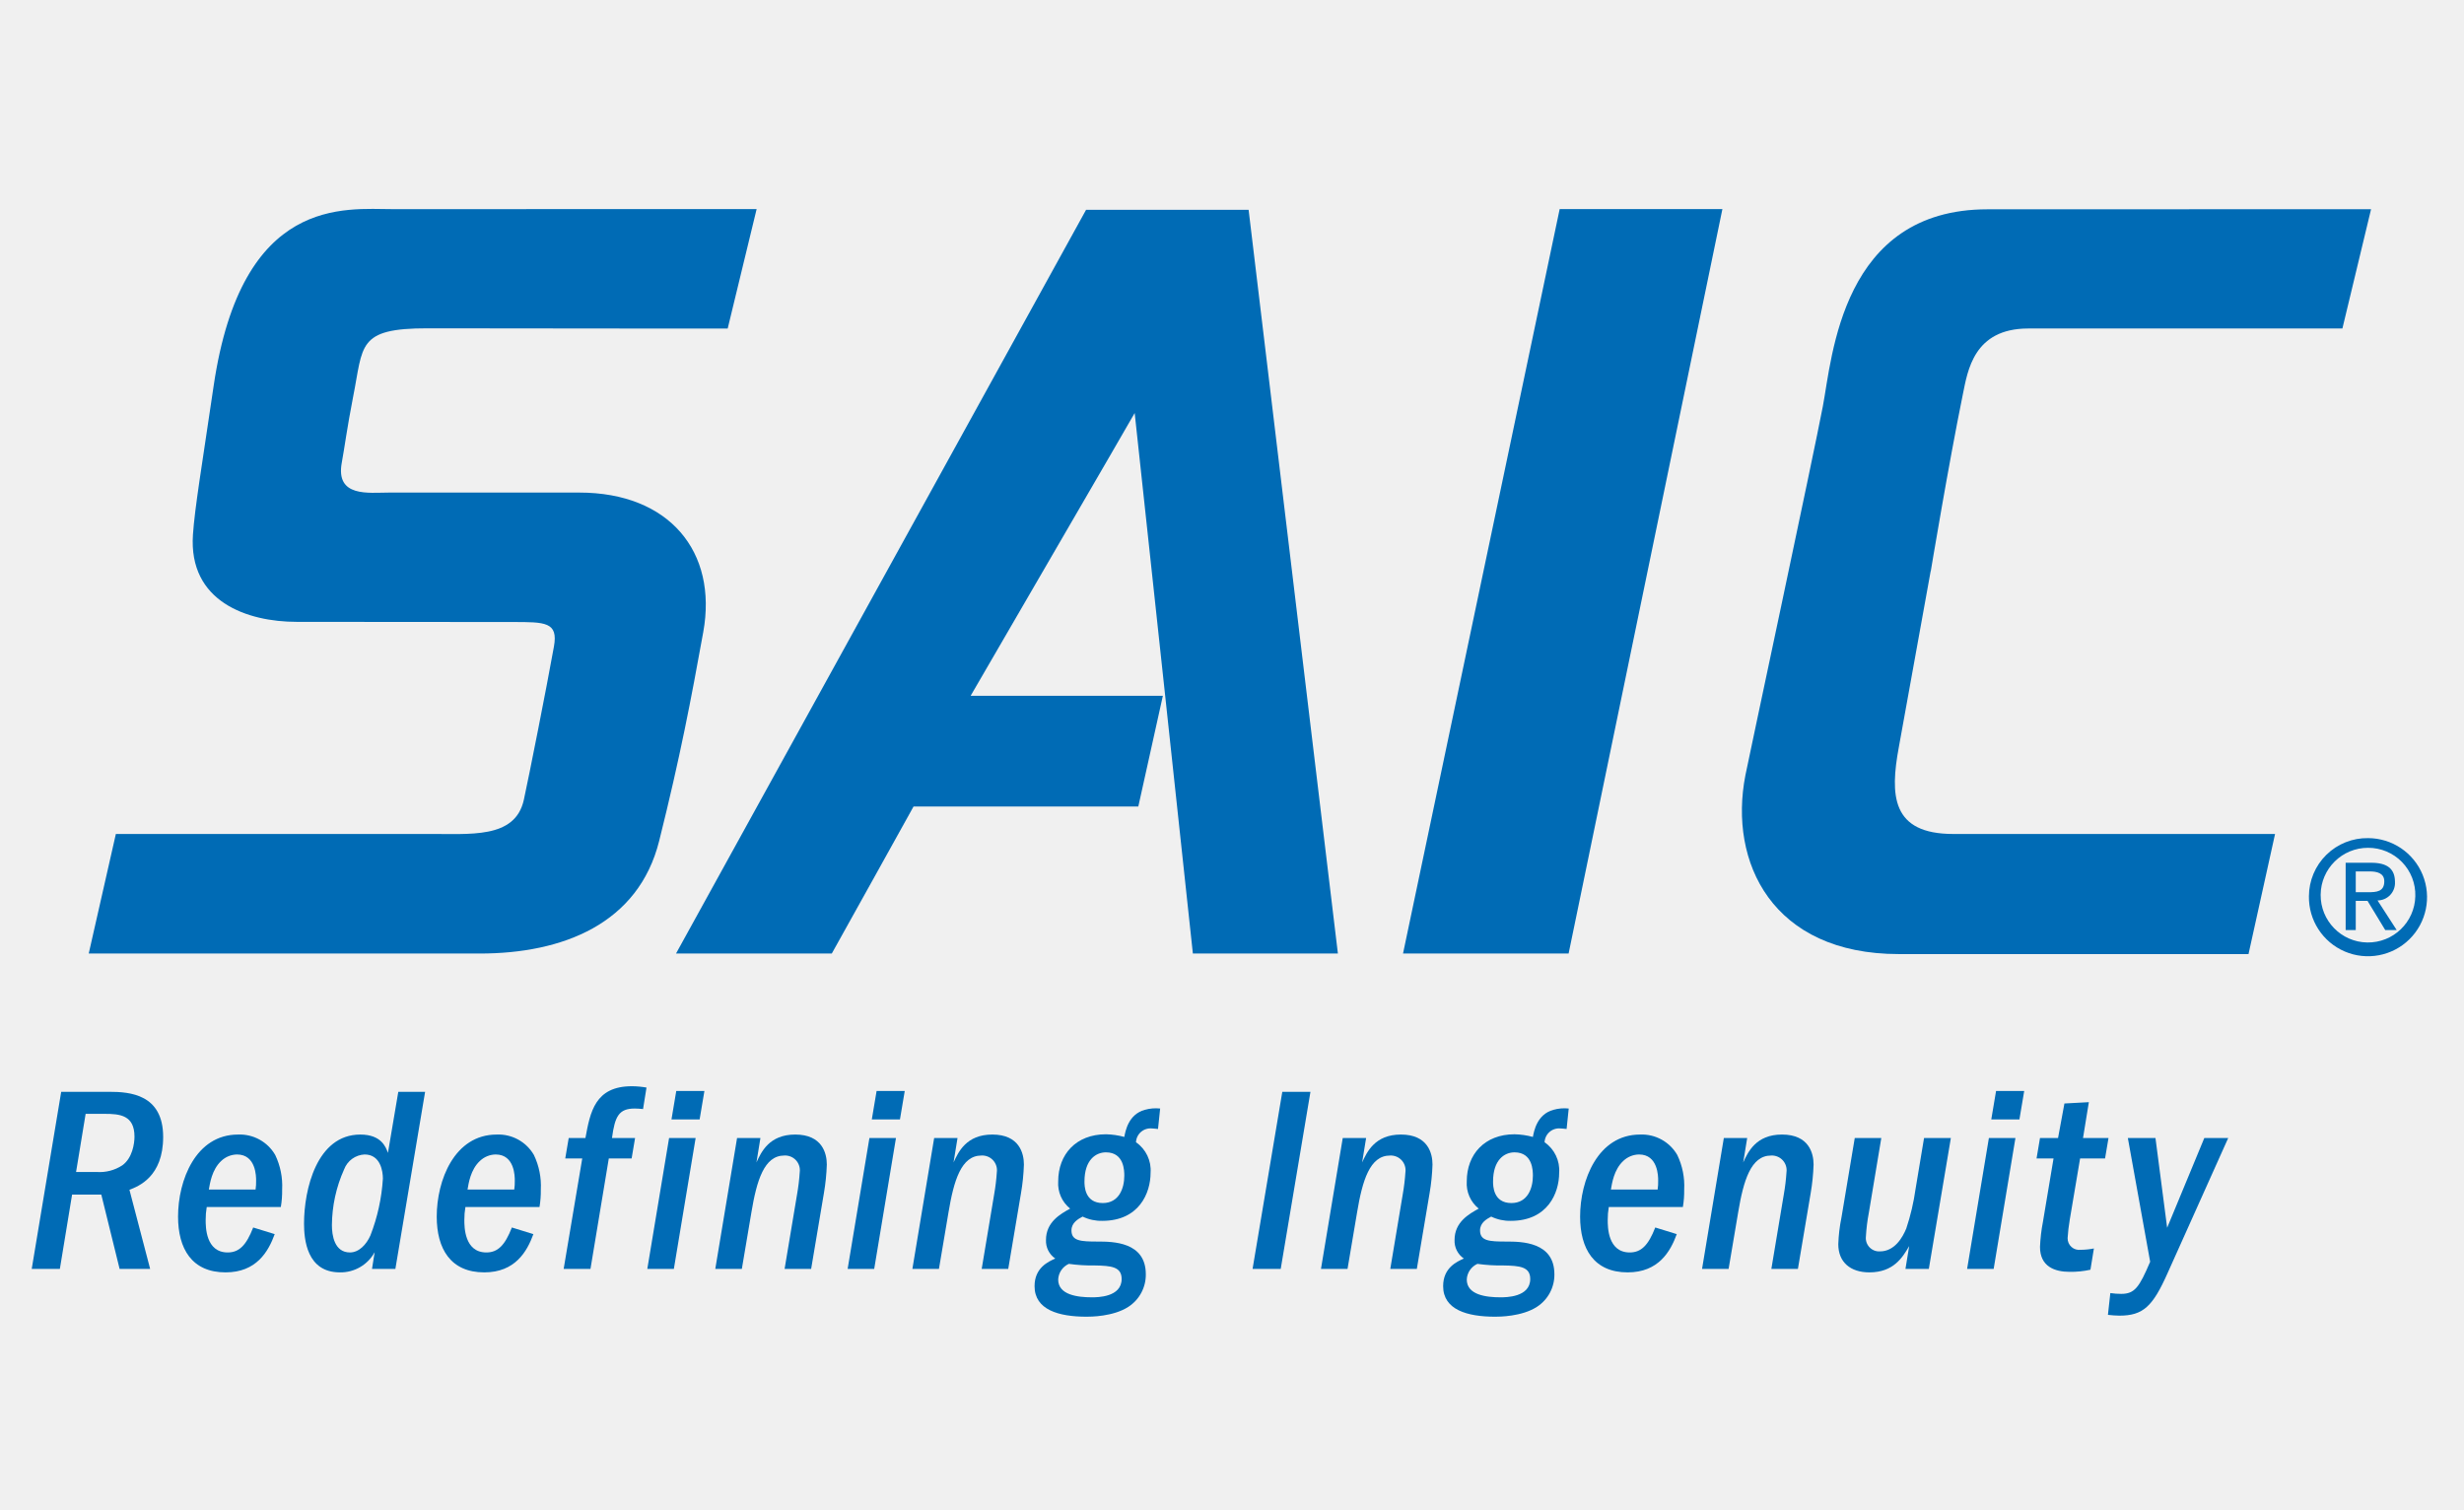
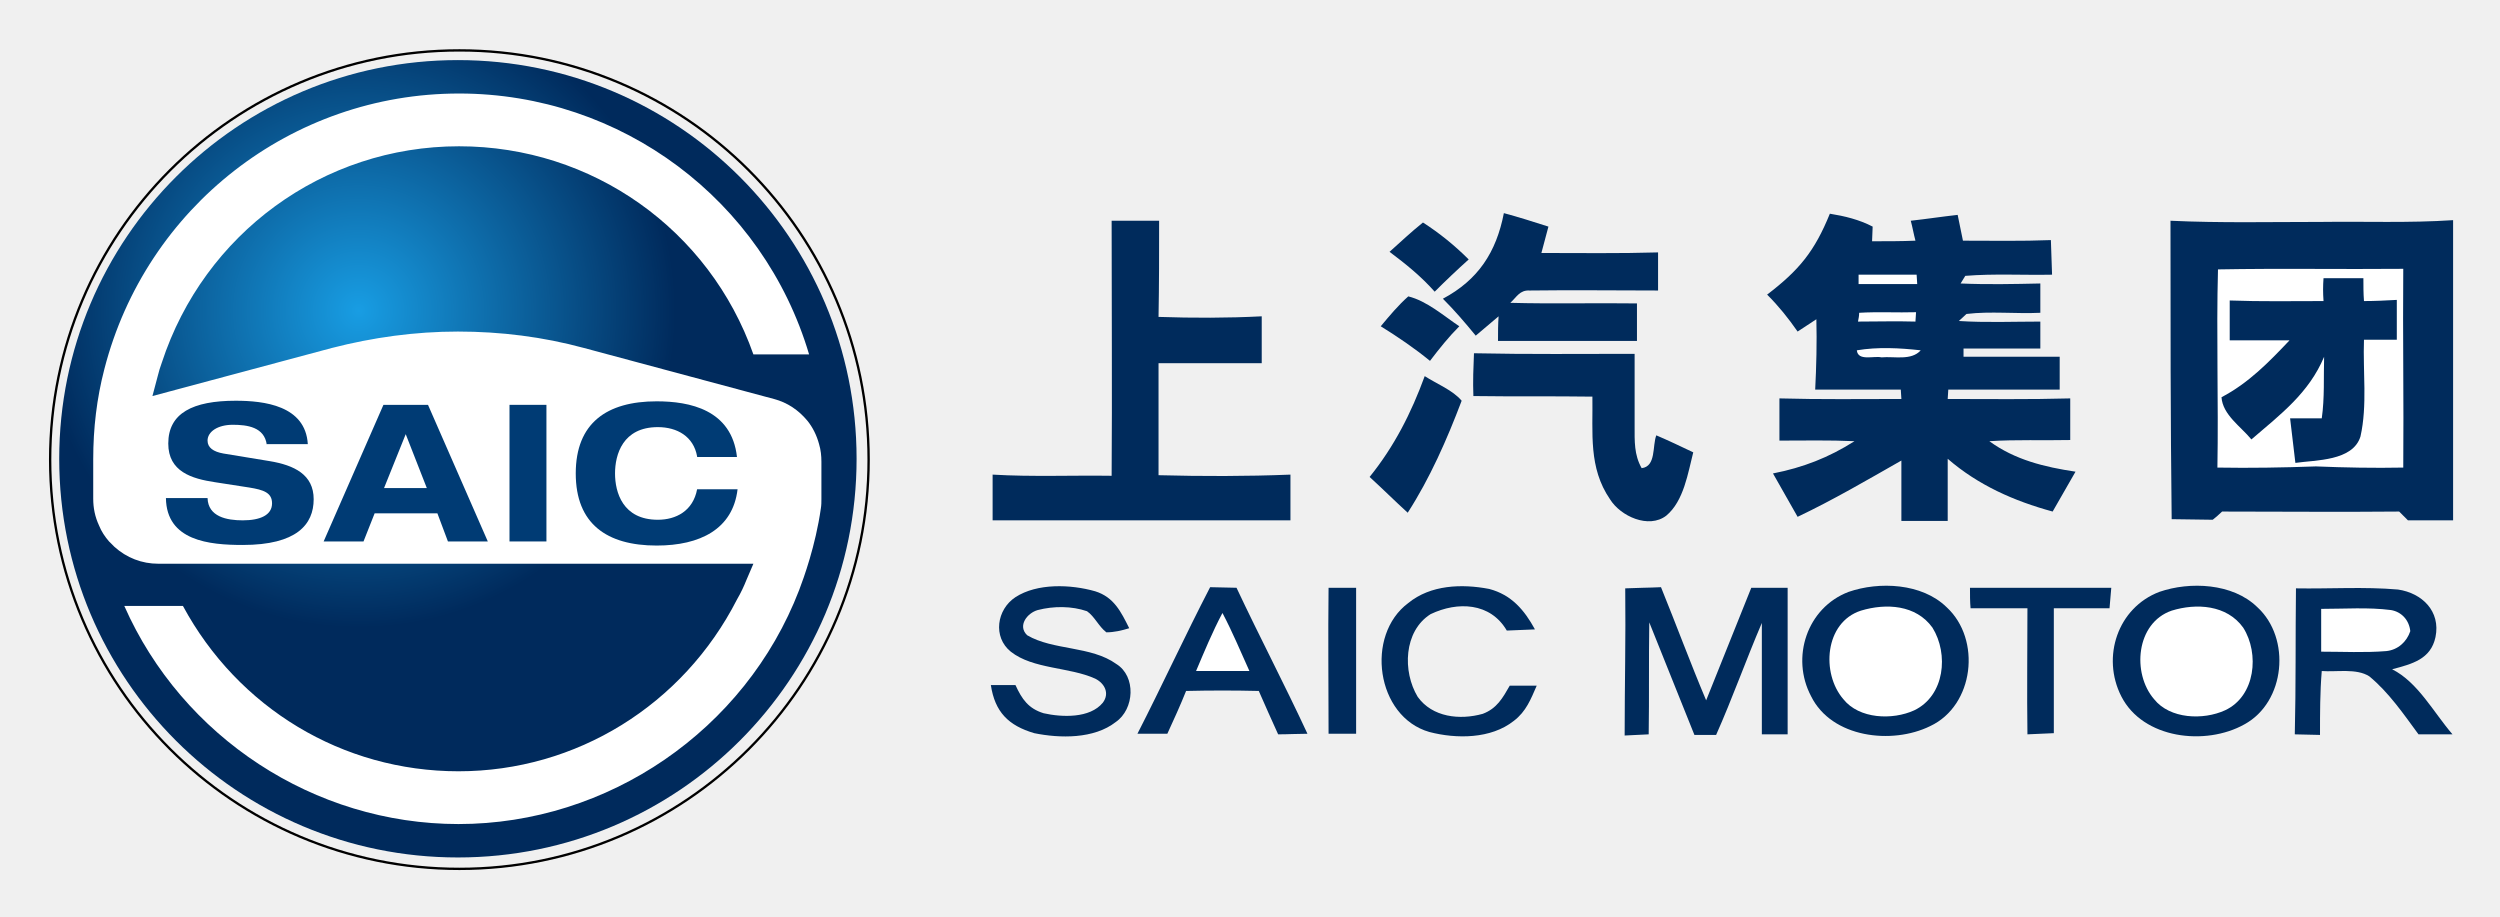
- <svg xmlns="http://www.w3.org/2000/svg" id="Layer_1" data-name="Layer 1" viewBox="0 0 400 245">
-   <defs>
-     <style>.cls-1{fill:#006bb5;}</style>
-   </defs>
-   <path class="cls-1" d="M193.648,154.789h23.543L202.696,34.058h-26.385l-66.569,120.731h25.288s12.736-22.86,13.275-23.871h36.487l3.985-17.965H157.626c.007-.005-.036-.036-.036-.036,2.138-3.72,26.092-44.896,26.611-45.871C184.32,67.9,193.648,154.789,193.648,154.789Z" />
-   <polygon class="cls-1" points="279.61 33.943 253.193 33.943 227.764 154.789 254.644 154.789 279.61 33.943" />
-   <path class="cls-1" d="M318.648,63.997c.776-3.805,1.752-10.67,10.607-10.67,4.588,0,51.005-.004,51.005-.004l4.653-19.363s-45.26.017-62.27.017c-23.696,0-25.205,23.997-26.721,31.956-1.515,7.96-12.141,57.671-12.577,59.912-2.758,14.141,4.369,29.032,24.914,29.032h56.759l4.309-19.497H317.09c-10.039,0-10.295-6.265-8.831-14.131L313.42,92.714h.019S316.339,75.278,318.648,63.997Z" />
-   <path class="cls-1" d="M57.323,64.42c1.677-8.342.577-11.147,12.155-11.124,15.34.031,48.652.041,48.652.041l4.7-19.398s-36.538,0-59.04.012c-7.718.002-24.524-2.328-29.101,28.647-1.97,13.329-3.075,19.921-3.366,24.195-.744,10.874,8.817,14.153,16.856,14.153,10.848,0,35.03.027,35.03.027,5.284,0,7.438-.027,6.715,3.985-1.272,7.072-3.986,20.735-4.877,24.844-1.402,6.475-8.885,5.515-15.562,5.579H18.808L14.404,154.789H77.877c13.5,0,25.77-4.835,29.129-18.276,3.425-13.692,5.187-23.013,7.159-33.909,2.362-13.048-5.522-22.644-20.125-22.644H63.162c-3.311,0-8.725.813-7.676-4.87C55.94,72.635,56.301,69.68,57.323,64.42Z" />
-   <path class="cls-1" d="M9.935,177.234h7.802c3.319,0,8.75.388,8.75,7.328,0,6.466-4.008,8.017-5.474,8.577l3.362,12.845H19.418l-2.974-12.069H11.703L9.719,205.984h-4.569ZM12.349,190.25H15.711a6.729,6.729,0,0,0,4.138-1.077c1.638-1.164,1.983-3.535,1.983-4.655,0-3.492-2.371-3.707-4.828-3.707H13.901Z" />
-   <path class="cls-1" d="M33.56,195.941a12.095,12.095,0,0,0-.172,2.112c0,1.078,0,5.259,3.577,5.259,1.854,0,3.017-1.164,4.138-4.052l3.492,1.077c-1.034,2.845-2.974,6.208-7.974,6.208-5.474,0-7.716-3.837-7.716-9.053,0-5.862,2.845-13.319,9.742-13.319a6.649,6.649,0,0,1,6.035,3.319,11.594,11.594,0,0,1,1.121,5.604,15.568,15.568,0,0,1-.215,2.845Zm7.931-2.845a8.905,8.905,0,0,0,.086-1.466c0-.603,0-4.224-3.103-4.224a3.789,3.789,0,0,0-2.543,1.035c-1.552,1.423-1.854,3.707-2.026,4.655Z" />
-   <path class="cls-1" d="M69.012,177.234l-4.828,28.75H60.39l.432-2.715a6.31,6.31,0,0,1-5.647,3.276c-5.388,0-5.819-5.388-5.819-7.931,0-5.431,2.026-14.44,9.139-14.44,3.405,0,4.138,2.026,4.483,2.975l1.681-9.914Zm-8.88,23.319a30.664,30.664,0,0,0,2.026-9.224c0-1.206-.388-3.923-2.974-3.923a3.737,3.737,0,0,0-3.319,2.414A22.465,22.465,0,0,0,53.882,198.871c0,1.639.388,4.44,2.931,4.44C58.279,203.311,59.485,202.019,60.132,200.553Z" />
-   <path class="cls-1" d="M75.553,195.941a12.096,12.096,0,0,0-.172,2.112c0,1.078,0,5.259,3.577,5.259,1.854,0,3.017-1.164,4.138-4.052l3.492,1.077c-1.034,2.845-2.974,6.208-7.974,6.208-5.474,0-7.716-3.837-7.716-9.053,0-5.862,2.845-13.319,9.742-13.319a6.649,6.649,0,0,1,6.035,3.319,11.594,11.594,0,0,1,1.121,5.604,15.568,15.568,0,0,1-.215,2.845Zm7.931-2.845a8.905,8.905,0,0,0,.086-1.466c0-.603,0-4.224-3.103-4.224a3.789,3.789,0,0,0-2.543,1.035c-1.552,1.423-1.854,3.707-2.026,4.655Z" />
-   <path class="cls-1" d="M94.521,188.052H91.762l.561-3.319h2.715c.776-4.224,1.552-8.405,7.543-8.405a14.37,14.37,0,0,1,2.371.215l-.561,3.491c-.431-.042-.905-.085-1.336-.085-2.586,0-3.233,1.25-3.707,4.784h3.75l-.561,3.319H98.832l-2.975,17.931H91.504Z" />
-   <path class="cls-1" d="M108.618,184.733h4.31l-3.534,21.251h-4.311Zm1.164-7.629h4.569l-.776,4.612H109.006Z" />
-   <path class="cls-1" d="M119.654,184.733h3.793l-.647,3.966c.776-1.682,2.069-4.527,6.293-4.527,4.397,0,5.13,3.061,5.13,4.871a33.598,33.598,0,0,1-.474,4.655l-2.069,12.284h-4.31l2.026-12.113a32.706,32.706,0,0,0,.431-3.577,2.392,2.392,0,0,0-2.5-2.715c-3.276,0-4.483,4.052-5.345,9.224l-1.552,9.181h-4.311Z" />
-   <path class="cls-1" d="M141.14,184.733h4.31l-3.534,21.251h-4.311Zm1.164-7.629h4.569l-.776,4.612h-4.569Z" />
-   <path class="cls-1" d="M151.65,184.733h3.793l-.647,3.966c.776-1.682,2.069-4.527,6.293-4.527,4.397,0,5.13,3.061,5.13,4.871a33.6,33.6,0,0,1-.474,4.655l-2.069,12.284h-4.31l2.026-12.113a32.703,32.703,0,0,0,.431-3.577,2.392,2.392,0,0,0-2.5-2.715c-3.276,0-4.483,4.052-5.345,9.224l-1.552,9.181h-4.311Z" />
-   <path class="cls-1" d="M187.99,183.267c-.517-.043-.732-.085-.991-.085a2.357,2.357,0,0,0-2.586,2.241,5.521,5.521,0,0,1,2.371,4.957c0,3.276-1.854,7.802-7.845,7.802a6.994,6.994,0,0,1-3.19-.69c-.733.389-1.81.992-1.81,2.242,0,1.724,1.508,1.81,4.267,1.81,2.457,0,7.802.043,7.802,5.301a6.196,6.196,0,0,1-2.845,5.302c-2.457,1.594-6.164,1.594-6.767,1.594-4.526,0-8.448-1.12-8.448-4.957,0-2.975,2.198-3.965,3.362-4.483a3.466,3.466,0,0,1-1.508-3.018c0-2.93,2.37-4.224,3.922-5.086a5.229,5.229,0,0,1-1.939-4.439c0-4.354,2.888-7.629,7.759-7.629a12.322,12.322,0,0,1,2.974.431c.172-.905.646-3.664,3.319-4.397a6.469,6.469,0,0,1,2.5-.215Zm-16.207,24.44c0,2.501,3.146,2.888,5.474,2.888.862,0,4.828,0,4.828-2.975,0-1.982-1.681-2.155-4.353-2.198a27.206,27.206,0,0,1-4.224-.258A2.934,2.934,0,0,0,171.783,207.708Zm7.759-20.647c-1.638,0-3.492,1.208-3.492,4.742,0,.646,0,3.491,2.974,3.491,2.673,0,3.492-2.456,3.492-4.439C182.516,190.122,182.516,187.061,179.542,187.061Z" />
-   <path class="cls-1" d="M208.167,177.234h4.569l-4.827,28.75h-4.569Z" />
-   <path class="cls-1" d="M217.979,184.733h3.793l-.647,3.966c.777-1.682,2.07-4.527,6.294-4.527,4.396,0,5.13,3.061,5.13,4.871a33.6,33.6,0,0,1-.474,4.655L230.005,205.984h-4.31l2.025-12.113a32.569,32.569,0,0,0,.431-3.577,2.391,2.391,0,0,0-2.499-2.715c-3.276,0-4.484,4.052-5.346,9.224l-1.551,9.181h-4.311Z" />
-   <path class="cls-1" d="M254.319,183.267c-.517-.043-.732-.085-.992-.085a2.357,2.357,0,0,0-2.586,2.241,5.523,5.523,0,0,1,2.371,4.957c0,3.276-1.854,7.802-7.845,7.802a6.994,6.994,0,0,1-3.19-.69c-.733.389-1.81.992-1.81,2.242,0,1.724,1.508,1.81,4.267,1.81,2.457,0,7.803.043,7.803,5.301a6.196,6.196,0,0,1-2.845,5.302c-2.457,1.594-6.164,1.594-6.768,1.594-4.526,0-8.448-1.12-8.448-4.957,0-2.975,2.198-3.965,3.361-4.483a3.466,3.466,0,0,1-1.508-3.018c0-2.93,2.371-4.224,3.922-5.086a5.229,5.229,0,0,1-1.94-4.439c0-4.354,2.888-7.629,7.76-7.629a12.322,12.322,0,0,1,2.974.431c.173-.905.647-3.664,3.319-4.397a6.467,6.467,0,0,1,2.499-.215Zm-16.207,24.44c0,2.501,3.148,2.888,5.475,2.888.862,0,4.827,0,4.827-2.975,0-1.982-1.681-2.155-4.353-2.198a27.193,27.193,0,0,1-4.224-.258A2.933,2.933,0,0,0,238.112,207.708Zm7.76-20.647c-1.639,0-3.492,1.208-3.492,4.742,0,.646,0,3.491,2.975,3.491,2.672,0,3.491-2.456,3.491-4.439C248.845,190.122,248.845,187.061,245.871,187.061Z" />
-   <path class="cls-1" d="M261.166,195.941a12.086,12.086,0,0,0-.173,2.112c0,1.078,0,5.259,3.579,5.259,1.854,0,3.017-1.164,4.138-4.052l3.491,1.077c-1.035,2.845-2.974,6.208-7.975,6.208-5.474,0-7.715-3.837-7.715-9.053,0-5.862,2.845-13.319,9.742-13.319a6.648,6.648,0,0,1,6.035,3.319,11.596,11.596,0,0,1,1.12,5.604,15.528,15.528,0,0,1-.215,2.845Zm7.931-2.845a8.849,8.849,0,0,0,.086-1.466c0-.603,0-4.224-3.104-4.224a3.788,3.788,0,0,0-2.543,1.035c-1.552,1.423-1.854,3.707-2.026,4.655Z" />
-   <path class="cls-1" d="M279.843,184.733h3.792l-.646,3.966c.776-1.682,2.068-4.527,6.293-4.527,4.396,0,5.13,3.061,5.13,4.871a33.598,33.598,0,0,1-.474,4.655L291.868,205.984h-4.31l2.025-12.113a32.568,32.568,0,0,0,.431-3.577,2.391,2.391,0,0,0-2.499-2.715c-3.276,0-4.483,4.052-5.346,9.224l-1.551,9.181h-4.311Z" />
-   <path class="cls-1" d="M309.329,205.984l.604-3.707c-1.078,1.854-2.544,4.268-6.466,4.268-3.06,0-5.043-1.639-5.043-4.569a25.956,25.956,0,0,1,.517-4.354l2.155-12.888h4.311L303.38,196.889a28.994,28.994,0,0,0-.474,3.836,2.164,2.164,0,0,0,2.284,2.414c2.371,0,3.664-2.241,4.268-3.707a36.009,36.009,0,0,0,1.509-6.423l1.379-8.276h4.353L313.122,205.984Z" />
-   <path class="cls-1" d="M322.872,184.733h4.31L323.647,205.984H319.336Zm1.163-7.629h4.569l-.776,4.612h-4.569Z" />
-   <path class="cls-1" d="M341.73,188.052h-4.052l-1.682,9.957a27.694,27.694,0,0,0-.345,2.975,1.872,1.872,0,0,0,2.113,1.897,11.574,11.574,0,0,0,2.155-.216l-.561,3.449a14.629,14.629,0,0,1-3.362.345c-2.456,0-4.827-.862-4.827-4.052a27.599,27.599,0,0,1,.474-4.052l1.724-10.302h-2.759l.561-3.319h2.93l1.035-5.604,3.966-.215-.948,5.819h4.138Z" />
-   <path class="cls-1" d="M351.81,199.303l6.034-14.57h3.88l-9.828,21.898c-2.413,5.431-3.965,6.939-7.845,6.939a17.746,17.746,0,0,1-1.854-.129l.389-3.535a12.148,12.148,0,0,0,1.767.13c2.198,0,2.93-1.077,4.699-5.215l-3.622-20.087h4.484Z" />
-   <path class="cls-1" d="M380.788,150.972h1.64v-4.736h1.909l2.875,4.736h1.858l-3.105-4.802a2.842,2.842,0,0,0,2.83-3.002c0-2.158-1.285-3.115-3.859-3.115h-4.148Zm1.64-9.513h2.261c1.154,0,2.371.256,2.371,1.609,0,1.676-1.246,1.767-2.652,1.767h-1.98Z" />
-   <path class="cls-1" d="M374.826,145.489a9.588,9.588,0,1,0,9.613-9.436A9.458,9.458,0,0,0,374.826,145.489Zm17.271,0a7.685,7.685,0,1,1-7.657-7.864A7.641,7.641,0,0,1,392.096,145.489Z" />
+ <svg xmlns="http://www.w3.org/2000/svg" role="img" viewBox="-5.70 -5.95 426.40 156.40">
+   <style>svg {enable-background:new 0 0 413.4 144.6}</style>
+   <style id="style10" type="text/css">.st0{fill:#002b5c}.st1{fill:#fff}.st10{fill:#003b74}</style>
+   <g id="g64">
+     <path id="path12" d="M250.8 30.4c2.6.7 5.1 1.5 7.6 2.3l-1.2 4.5c6.6 0 13.3.1 19.9-.1v6.5c-7.3 0-14.6-.1-21.9 0-1.7-.1-2.2 1.1-3.3 2.1 7.2.2 14.4 0 21.6.1v6.4h-23.7c0-1.4 0-2.8.1-4.2l-3.9 3.3c-1.8-2.2-3.6-4.3-5.6-6.3 6-3.2 9.1-7.9 10.4-14.6z" class="st0" />
+     <path id="path14" d="M306.4 30.5c2.5.4 5 1 7.3 2.2l-.1 2.5c2.5 0 5 0 7.4-.1-.3-1.1-.5-2.3-.8-3.4 2.7-.3 5.3-.7 8-1 .3 1.5.6 3 .9 4.4 5 0 10 .1 15-.1.1 2 .1 3.9.2 5.9-4.9.1-9.9-.2-14.8.2l-.8 1.3c4.5.2 9.1.1 13.6 0v5c-4.2.2-8.5-.3-12.6.2l-1.3 1.2c4.6.3 9.3.1 13.9.1v4.6h-13.1v1.4h16.4v5.6h-19l-.1 1.6c7 0 13.9.1 20.9-.1v7.1c-4.6.1-9.2-.1-13.8.2 4.4 3.2 9.4 4.4 14.7 5.2-1.3 2.3-2.6 4.5-3.9 6.8-6.6-1.8-12.7-4.5-17.9-9v10.6h-7.9V72.6c-5.8 3.3-11.6 6.7-17.7 9.6-1.4-2.5-2.8-4.9-4.2-7.4 5.1-1 9.5-2.7 13.9-5.5-4.3-.2-8.5-.1-12.8-.1V62c6.9.2 13.9.1 20.8.1l-.1-1.6h-14.6c.2-4 .3-8 .2-12l-3.2 2.1c-1.6-2.3-3.2-4.3-5.2-6.3 5.5-4.2 8.1-7.4 10.7-13.8z" class="st0" />
+     <path id="path16" d="M183.9 31.7h8.1c0 5.5 0 10.9-.1 16.4 5.9.2 11.8.2 17.6-.1v8h-17.6v19.1c7.5.2 15 .2 22.5-.1v7.8h-50.8V75c6.8.4 13.5.1 20.3.2.1-14.4 0-29 0-43.5z" class="st0" />
+     <path id="path18" d="M364.5 31.7c8.5.4 17.1.2 25.7.2 7.5-.1 15 .2 22.5-.3v51.2H405l-1.5-1.5c-10.1.1-20.2 0-30.2 0-.5.5-1.1 1-1.6 1.4-2.3 0-4.7-.1-7-.1-.2-16.8-.2-33.8-.2-50.9z" class="st0" />
+     <path id="path20" d="M237 32c2.8 1.8 5.4 3.9 7.8 6.3-2 1.8-3.9 3.6-5.8 5.5-2.3-2.6-4.9-4.7-7.7-6.8 1.9-1.7 3.7-3.4 5.7-5z" class="st0" />
+     <path id="path22" d="M372.6 40c10.5-.2 21 0 31.6-.1-.1 11.3.1 22.6 0 33.9-5 .1-9.9 0-14.9-.2-5.6.2-11.2.3-16.8.2.2-11.3-.2-22.6.1-33.8z" class="st1" />
+     <path id="path24" d="M311.3 40.9h9.9l.1 1.6h-10v-1.6z" class="st1" />
+     <path id="path26" d="M390.6 41.5h6.8c0 1.3 0 2.6.1 3.9 1.9 0 3.8-.1 5.6-.2V52h-5.6c-.2 5.4.6 11.2-.6 16.5-1.3 4.2-7.6 4-11.1 4.5-.3-2.5-.6-5.1-.9-7.6h5.4c.5-3.5.3-7 .4-10.5-2.6 6.2-7.4 9.8-12.4 14.1-1.8-2.2-4.9-4.2-5.1-7.2 4.6-2.4 8.1-6 11.6-9.7h-10.2v-6.8c5.3.2 10.6.1 16 .1-.1-1.4-.1-2.6 0-3.9z" class="st0" />
+     <path id="path28" d="M234.5 44.6c3.2.8 6 3.3 8.7 5.1-1.8 1.8-3.4 3.8-5 5.9-2.7-2.2-5.5-4.1-8.4-5.9 1.5-1.8 3-3.6 4.7-5.1z" class="st0" />
+     <path id="path30" d="M311.4 47.4c3.2-.2 6.5 0 9.7-.1 0 .5-.1 1.1-.1 1.6-3.3-.1-6.5 0-9.8 0 .1-.5.2-1 .2-1.5z" class="st1" />
+     <path id="path32" d="M321.9 53.8c-1.6 1.8-4.5 1-6.7 1.2-1.3-.3-4 .7-4.2-1.2 3.6-.6 7.3-.4 10.9 0z" class="st1" />
+     <path id="path34" d="M245.7 54.3c9.1.2 18.3.1 27.4.1v12.3c0 2.6-.1 4.9 1.2 7.2 2.5-.3 1.8-3.8 2.5-5.6 2.1.9 4.2 1.9 6.3 2.9-.9 3.5-1.6 8.3-4.6 10.8-3 2.3-7.8.1-9.6-2.8-3.7-5.4-2.9-11.3-3-17.5-6.8-.1-13.5 0-20.3-.1-.1-2.5 0-4.9.1-7.3z" class="st0" />
+     <path id="path36" d="M237.3 58.2c2 1.3 4.8 2.4 6.3 4.2-2.5 6.6-5.4 13.2-9.2 19.1-2.2-2-4.3-4.1-6.5-6.1 4.2-5.2 7.1-10.9 9.4-17.2z" class="st0" />
+     <path id="path38" d="M181.1 94.9c3.2 1 4.4 3.5 5.8 6.3-1.3.4-2.6.7-3.9.7-1.3-1-2-2.7-3.3-3.6-2.6-.9-5.7-.9-8.4-.2-1.8.5-3.5 2.7-1.8 4.3 4.4 2.6 10.9 1.8 15.2 4.9 3.4 2.1 3.1 7.7-.1 9.9-3.7 2.9-9.5 2.8-13.9 1.9-4.4-1.3-6.7-3.6-7.4-8.2h4.2c1.1 2.4 2.2 4 4.8 4.8 3.1.7 7.9.9 10.1-1.8 1.2-1.6.3-3.3-1.3-4.1-4.4-2-10.6-1.6-14.4-4.6-3.1-2.5-2.4-7.2.8-9.3 3.7-2.4 9.4-2.2 13.6-1z" class="st0" />
+     <path id="path40" d="M200.7 94.2c1.5 0 3 .1 4.5.1 3.9 8.3 8.2 16.5 12.1 24.9-1.7 0-3.3.1-5 .1-1.1-2.4-2.2-4.9-3.3-7.4-4.1-.1-8.3-.1-12.4 0-1 2.5-2.1 4.9-3.2 7.3h-5.1c4.2-8.2 8.1-16.7 12.4-25z" class="st0" />
+     <path id="path42" d="M220.9 94.3h4.7v24.9h-4.7c0-8.2-.1-16.6 0-24.9z" class="st0" />
+     <path id="path44" d="M248.3 94.5c3.8 1 6 3.6 7.8 6.9-1.6.1-3.2.1-4.8.2-2.8-4.8-8.4-5-13-2.8-4.6 2.9-4.8 9.8-2.2 14.1 2.5 3.5 7.2 4 11.1 2.9 2.4-.9 3.4-2.7 4.6-4.8h4.6c-1 2.3-1.8 4.4-3.9 6-3.9 3.1-9.8 3.1-14.4 1.9-9.1-2.6-11-16.5-3.6-22 3.8-3.1 9.1-3.3 13.8-2.4z" class="st0" />
+     <path id="path46" d="M271.5 94.4c2-.1 4.1-.1 6.1-.2 2.6 6.4 5 12.9 7.7 19.3 2.6-6.4 5.1-12.8 7.7-19.2h6.2v25h-4.4v-19c-2.7 6.3-5 12.8-7.8 19.1h-3.7c-2.6-6.4-5.1-12.8-7.7-19.2-.1 6.4 0 12.7-.1 19.1-1.4.1-2.7.1-4.1.2 0-8.4.2-16.8.1-25.1z" class="st0" />
+     <path id="path48" d="M309.6 95c5.2-1.8 12.5-1.5 16.7 2.6 6 5.5 4.7 16.8-2.8 20.3-6.5 3.2-16.8 2-20.3-5.1-3.5-6.6-.7-15.1 6.4-17.8z" class="st0" />
+     <path id="path50" d="M330.3 94.3h24.1c-.1 1.2-.2 2.4-.3 3.5h-9.5v21.3c-1.5.1-3 .1-4.5.2-.1-7.2 0-14.3 0-21.5h-9.7c-.1-1.1-.1-2.3-.1-3.5z" class="st0" />
+     <path id="path52" d="M362.6 95c5.2-1.8 12.5-1.5 16.7 2.6 5.8 5.3 4.8 16.2-2.2 20-6.6 3.7-17.3 2.5-21-4.8-3.4-6.7-.6-15.1 6.5-17.8z" class="st0" />
+     <path id="path54" d="M385.9 94.4c5.8.1 11.6-.3 17.4.2 4.1.6 7.3 3.7 6.4 8.1-.8 3.8-4 4.6-7.4 5.5 4.4 2.2 7.1 7.4 10.3 11.1h-5.8c-2.5-3.4-5.1-7.2-8.4-9.9-2.2-1.4-5.6-.7-8.1-.9-.3 3.6-.3 7.2-.3 10.9-1.4 0-2.9-.1-4.3-.1.2-8.3.1-16.6.2-24.9z" class="st0" />
+     <path id="path56" d="M311.7 98.2c4.3-1.3 9.4-1 12.2 2.9 2.8 4.5 2.1 11.6-3.1 14.1-3.7 1.7-9.4 1.5-12.1-1.9-3.8-4.4-3.2-13.1 3-15.1z" class="st1" />
+     <path id="path58" d="M364.7 98.2c4.2-1.3 9.4-1 12.2 2.9 2.8 4.4 2.1 11.7-3.1 14.1-3.7 1.7-9.4 1.5-12.1-1.9-3.8-4.4-3.1-13 3-15.1z" class="st1" />
+     <path id="path60" d="M390.2 97.9c4 0 8-.3 11.9.2 1.8.3 3.1 1.7 3.3 3.6-.6 1.8-2.1 3.2-4.1 3.4-3.7.3-7.4.1-11.1.1v-7.3z" class="st1" />
+     <path id="path62" d="M202.8 98.6c1.7 3.2 3.1 6.6 4.6 9.9h-9.1c1.4-3.3 2.8-6.7 4.5-9.9z" class="st1" />
+   </g>
+   <g id="g131">
+     <radialGradient id="SVGID_1_" cx="55.472" cy="47.063" r="117.018" gradientUnits="userSpaceOnUse">
+       <stop id="stop66" offset="0" stop-color="#189de3" />
+       <stop id="stop68" offset=".462" stop-color="#002a5c" />
+     </radialGradient>
+     <circle id="circle71" cx="72.4" cy="72.3" r="68" fill="url(#SVGID_1_)" />
+     <path id="path73" fill="none" d="M132.2 54.5l-1.8-1.3 1.8 1.3c-7.8-26.3-32-44.5-59.7-44.5C44 10 19.2 29.4 12.1 57c-1.3 5-1.9 10.1-1.9 15.4v6.7c0 1.6.3 3.1 1 4.6.4 1 1 1.9 1.7 2.7l.9.9c2.1 1.9 4.7 2.9 7.5 2.9h101.5l-1.2 2.8c-.4 1-.9 2.1-1.6 3.3-9.2 18-27.4 29.3-47.5 29.3-19.7 0-37.6-10.7-46.9-28.1l-1.2 2 1.2-2v-.1h-10L18 99l-2.4-1.6h-.1c9.9 22.4 32.4 37.2 57 37.2 25.5 0 48.9-16 58.1-39.9.8-2.1 2.8-7.6 3.7-13.9.1-.6.1-1.1.1-1.6v-6.4c0-1-.1-2-.4-3-.4-1.5-1.1-2.8-2.1-4-1.5-1.8-3.4-3.1-5.7-3.7l-32.4-8.7c-7-1.9-14.2-2.8-21.5-2.8s-14.5 1-21.5 2.8l-30.6 8.2.9-3.4c.2-.8.4-1.5.7-2.3C29 33.9 49.3 19 72.5 19c22.7 0 42.7 14.2 50.2 35.5l.7-1.1-.7 1.1h9.5z" />
+     <path id="path117" fill="#fff" d="M132 65.8c-1.5-1.8-3.4-3.1-5.7-3.7l-32.4-8.7c-7-1.9-14.2-2.8-21.5-2.8s-14.5 1-21.5 2.8l-30.6 8.2.9-3.4c.2-.8.4-1.5.7-2.3C29.1 33.9 49.4 19 72.6 19c22.7 0 42.7 14.2 50.2 35.5h9.5c-7.8-26.3-32-44.5-59.7-44.5C44 10 19.2 29.4 12.1 57c-1.3 5-1.9 10.1-1.9 15.4v6.7c0 1.6.3 3.1 1 4.6.4 1 1 1.9 1.7 2.7l.9.9c2.1 1.9 4.7 2.9 7.5 2.9h101.5l-1.2 2.8c-.4 1-.9 2.1-1.6 3.3-9.2 18-27.4 29.3-47.5 29.3-19.8 0-37.6-10.8-47-28.2h-10c9.9 22.4 32.4 37.2 57 37.2 25.5 0 48.9-16 58.1-39.9.8-2.1 2.8-7.6 3.7-13.9.1-.6.1-1.1.1-1.6v-6.4c0-1-.1-2-.4-3-.4-1.5-1.1-2.9-2-4z" />
+     <circle id="circle119" cx="72.653" cy="72.445" r="69.8" fill="none" stroke="#000" stroke-miterlimit="10" stroke-width=".4" />
+     <g id="g129">
+       <path id="path121" d="M39.8 69.9c-.4-3-3.3-3.4-5.8-3.4-2.6 0-4.3 1.2-4.3 2.7 0 1.2 1 1.9 2.7 2.2l7.9 1.3c4.2.7 7.5 2.3 7.5 6.5 0 4.3-2.9 7.8-12.1 7.8-5.7 0-13-.7-13.1-8h7.1c.1 3.2 3.3 3.8 6 3.8 3 0 5-.9 5-2.9 0-1.8-1.4-2.3-3.9-2.7l-5.8-.9c-4-.6-8-1.8-8-6.6 0-5.2 4.2-7.3 11.5-7.3 4.8 0 11.9.8 12.3 7.4h-7z" class="st10" />
+       <path id="path123" d="M68.9 81.6H58.2l-1.9 4.8h-6.8l10.2-23.3h7.6l10.2 23.3h-6.8l-1.8-4.8zm-5.4-13.5l-3.7 9.2h7.3l-3.6-9.2z" class="st10" />
+       <path id="path125" d="M81.2 63.1h6.3v23.3h-6.3V63.1z" class="st10" />
+       <path id="path127" d="M113.2 71.9c-.6-3.4-3.4-5-6.7-5-6 0-7.3 4.7-7.3 7.9s1.3 7.9 7.3 7.9c3.1 0 6-1.5 6.7-5.2h6.9c-.8 6.8-6.4 9.6-13.8 9.6-8.5 0-13.8-3.7-13.8-12.3s5.3-12.3 13.8-12.3c5.6 0 12.8 1.4 13.7 9.5h-6.8z" class="st10" />
+     </g>
+   </g>
</svg>
